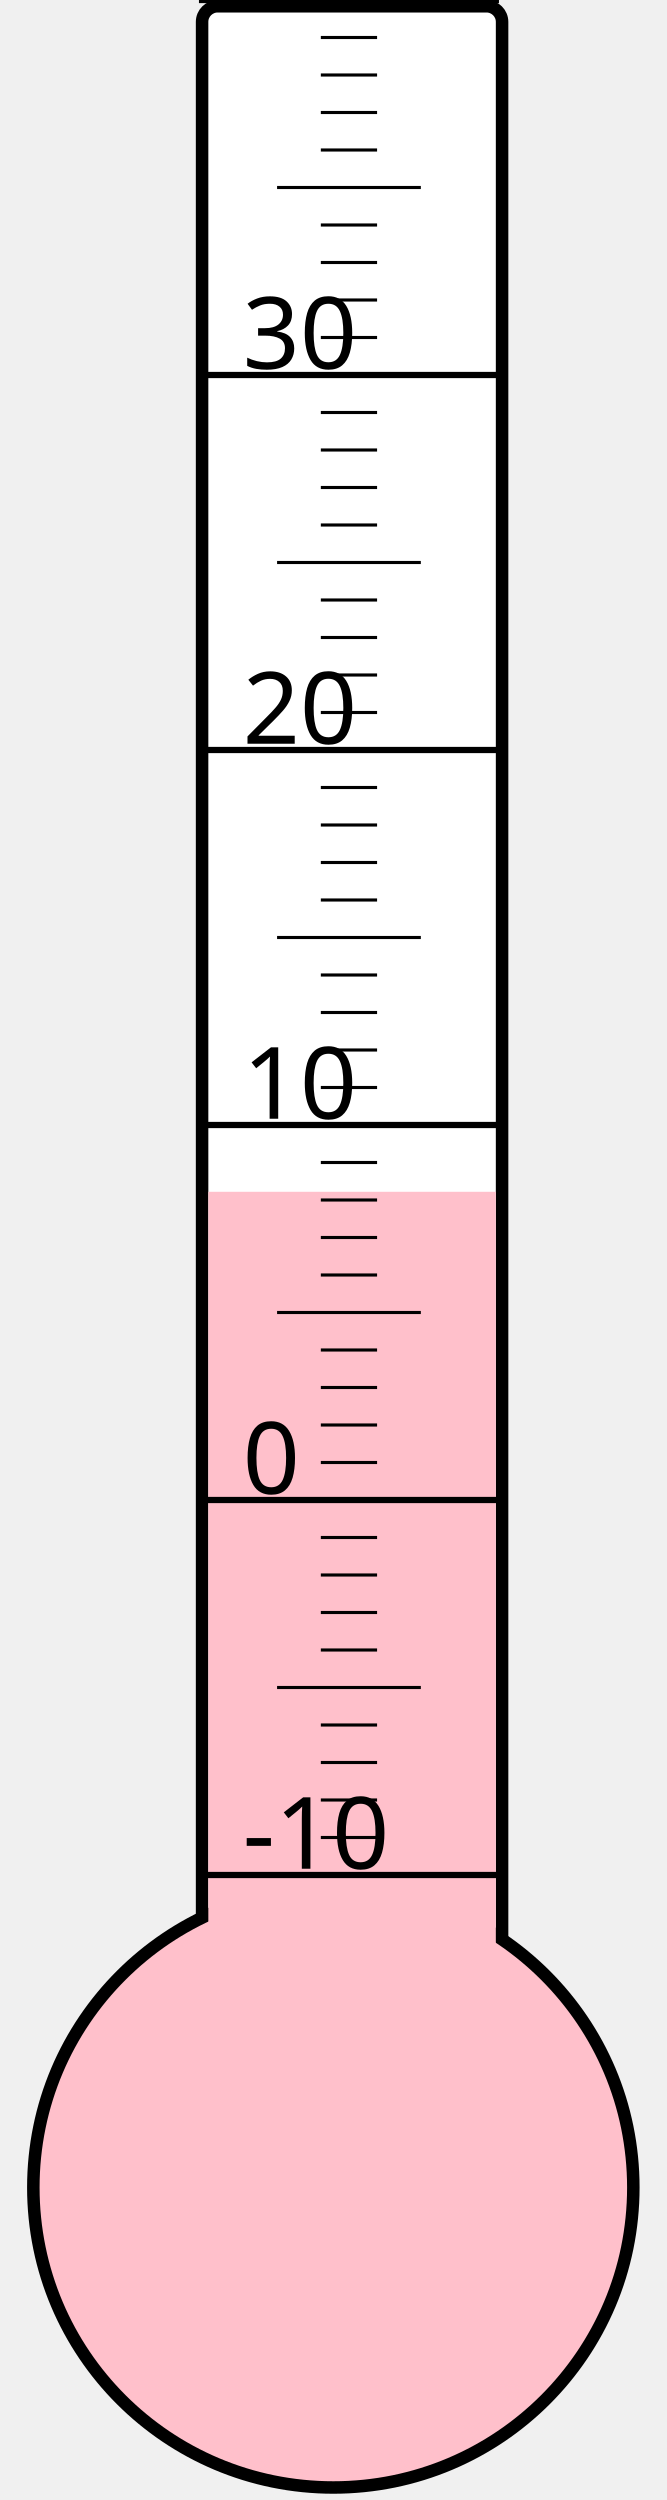
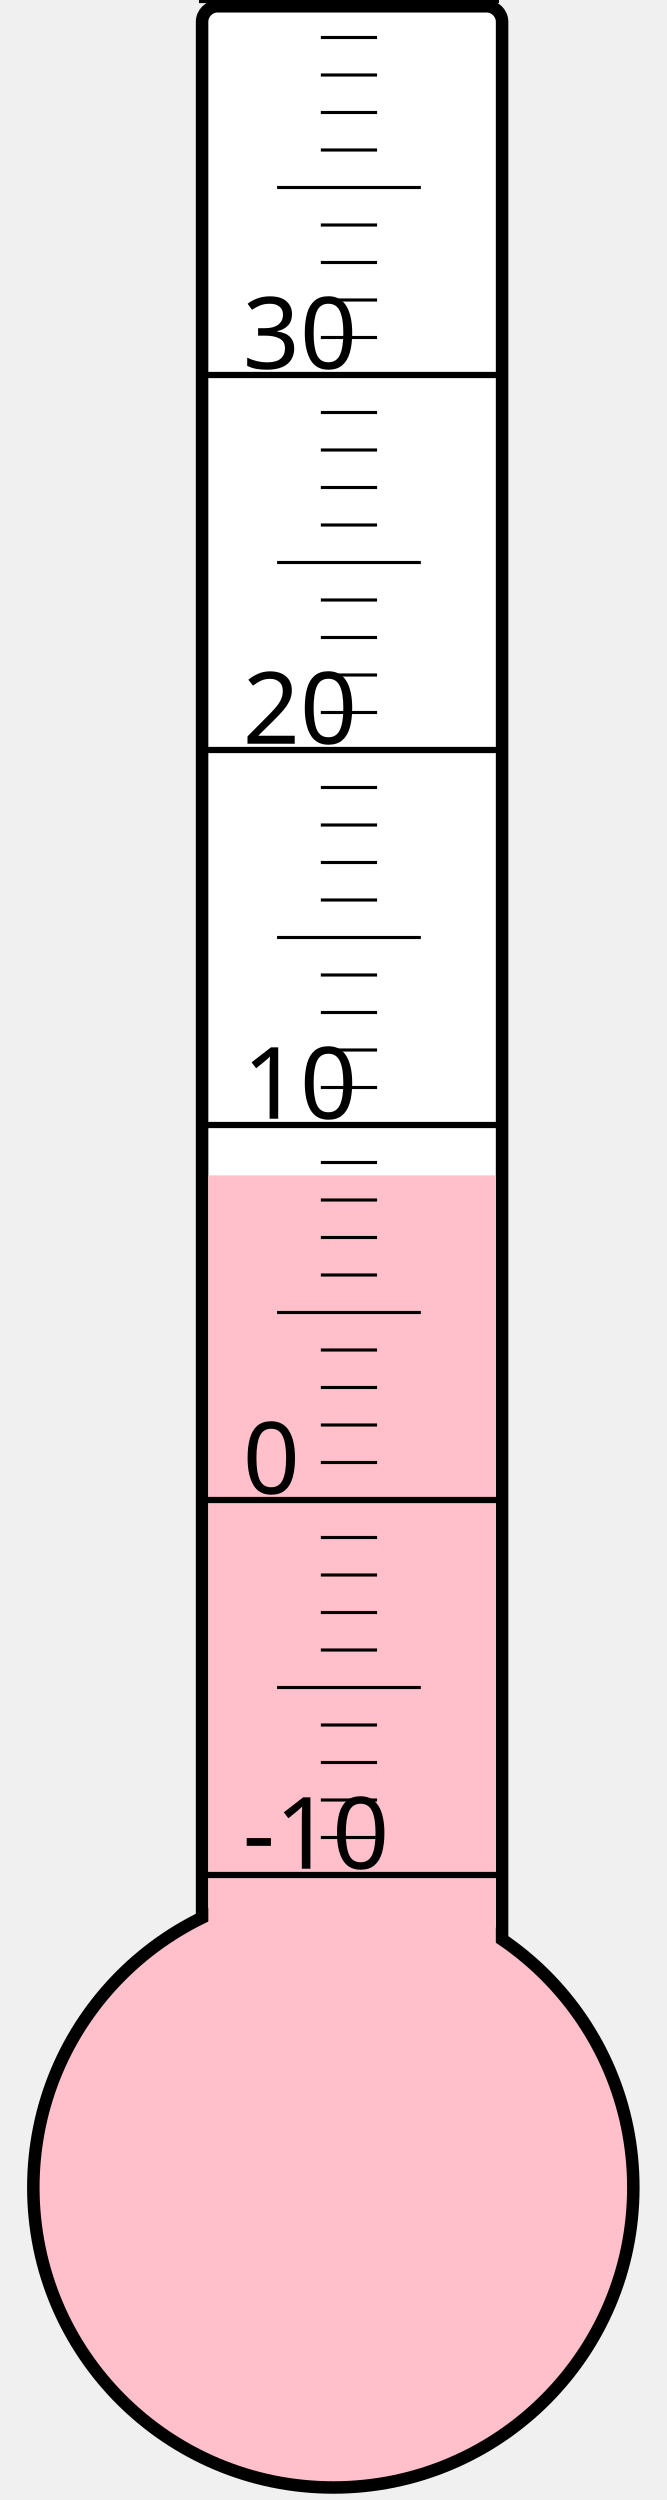
<svg xmlns="http://www.w3.org/2000/svg" width="40px" height="150px" viewBox="0 0 200 800">
  <rect width="200" height="800" x="0" y="0" style="fill: #ffffeb; fill-opacity: 0;" />
  <rect width="96" height="680" x="58" y="2" rx="5" ry="5" style="fill: white; fill-opacity: 1; stroke: black; stroke-width: 4;" />
  <circle cx="100" cy="700" r="96" style="fill: pink; stroke: black; stroke-width: 4;" />
-   <rect width="92" height="318.625" x="60" y="381.375" style="fill: pink; fill-opacity: 1; stroke-width: 0;" />
+   <rect width="92" height="323.875" x="60" y="376.125" style="fill: pink; fill-opacity: 1; stroke-width: 0;" />
  <text x="71" y="598" style="font-family: sans-serif; font-size: 24pt;">-10</text>
  <text x="71" y="478" style="font-family: sans-serif; font-size: 24pt;">0</text>
  <text x="71" y="358" style="font-family: sans-serif; font-size: 24pt;">10</text>
  <text x="71" y="238" style="font-family: sans-serif; font-size: 24pt;">20</text>
  <text x="71" y="118" style="font-family: sans-serif; font-size: 24pt;">30</text>
  <g style="stroke: black;">
    <line x1="57" y1="600" x2="153" y2="600" style="stroke-width: 2;" />
    <line x1="96" y1="588" x2="114" y2="588" style="stroke-width: 1;" />
    <line x1="96" y1="576" x2="114" y2="576" style="stroke-width: 1;" />
    <line x1="96" y1="564" x2="114" y2="564" style="stroke-width: 1;" />
    <line x1="96" y1="552" x2="114" y2="552" style="stroke-width: 1;" />
    <line x1="82" y1="540" x2="128" y2="540" style="stroke-width: 1;" />
    <line x1="96" y1="528" x2="114" y2="528" style="stroke-width: 1;" />
    <line x1="96" y1="516" x2="114" y2="516" style="stroke-width: 1;" />
    <line x1="96" y1="504" x2="114" y2="504" style="stroke-width: 1;" />
    <line x1="96" y1="492" x2="114" y2="492" style="stroke-width: 1;" />
    <line x1="57" y1="480" x2="153" y2="480" style="stroke-width: 2;" />
    <line x1="96" y1="468" x2="114" y2="468" style="stroke-width: 1;" />
    <line x1="96" y1="456" x2="114" y2="456" style="stroke-width: 1;" />
    <line x1="96" y1="444" x2="114" y2="444" style="stroke-width: 1;" />
    <line x1="96" y1="432" x2="114" y2="432" style="stroke-width: 1;" />
    <line x1="82" y1="420" x2="128" y2="420" style="stroke-width: 1;" />
    <line x1="96" y1="408" x2="114" y2="408" style="stroke-width: 1;" />
    <line x1="96" y1="396" x2="114" y2="396" style="stroke-width: 1;" />
    <line x1="96" y1="384" x2="114" y2="384" style="stroke-width: 1;" />
    <line x1="96" y1="372" x2="114" y2="372" style="stroke-width: 1;" />
    <line x1="57" y1="360" x2="153" y2="360" style="stroke-width: 2;" />
    <line x1="96" y1="348" x2="114" y2="348" style="stroke-width: 1;" />
    <line x1="96" y1="336" x2="114" y2="336" style="stroke-width: 1;" />
    <line x1="96" y1="324" x2="114" y2="324" style="stroke-width: 1;" />
    <line x1="96" y1="312" x2="114" y2="312" style="stroke-width: 1;" />
    <line x1="82" y1="300" x2="128" y2="300" style="stroke-width: 1;" />
    <line x1="96" y1="288" x2="114" y2="288" style="stroke-width: 1;" />
    <line x1="96" y1="276" x2="114" y2="276" style="stroke-width: 1;" />
    <line x1="96" y1="264" x2="114" y2="264" style="stroke-width: 1;" />
    <line x1="96" y1="252" x2="114" y2="252" style="stroke-width: 1;" />
    <line x1="57" y1="240" x2="153" y2="240" style="stroke-width: 2;" />
    <line x1="96" y1="228" x2="114" y2="228" style="stroke-width: 1;" />
    <line x1="96" y1="216" x2="114" y2="216" style="stroke-width: 1;" />
    <line x1="96" y1="204" x2="114" y2="204" style="stroke-width: 1;" />
    <line x1="96" y1="192" x2="114" y2="192" style="stroke-width: 1;" />
    <line x1="82" y1="180" x2="128" y2="180" style="stroke-width: 1;" />
    <line x1="96" y1="168" x2="114" y2="168" style="stroke-width: 1;" />
    <line x1="96" y1="156" x2="114" y2="156" style="stroke-width: 1;" />
    <line x1="96" y1="144" x2="114" y2="144" style="stroke-width: 1;" />
    <line x1="96" y1="132" x2="114" y2="132" style="stroke-width: 1;" />
    <line x1="57" y1="120" x2="153" y2="120" style="stroke-width: 2;" />
    <line x1="96" y1="108" x2="114" y2="108" style="stroke-width: 1;" />
    <line x1="96" y1="96" x2="114" y2="96" style="stroke-width: 1;" />
    <line x1="96" y1="84" x2="114" y2="84" style="stroke-width: 1;" />
    <line x1="96" y1="72" x2="114" y2="72" style="stroke-width: 1;" />
    <line x1="82" y1="60" x2="128" y2="60" style="stroke-width: 1;" />
    <line x1="96" y1="48" x2="114" y2="48" style="stroke-width: 1;" />
    <line x1="96" y1="36" x2="114" y2="36" style="stroke-width: 1;" />
    <line x1="96" y1="24" x2="114" y2="24" style="stroke-width: 1;" />
    <line x1="96" y1="12" x2="114" y2="12" style="stroke-width: 1;" />
    <line x1="57" y1="0" x2="153" y2="0" style="stroke-width: 2;" />
  </g>
</svg>
